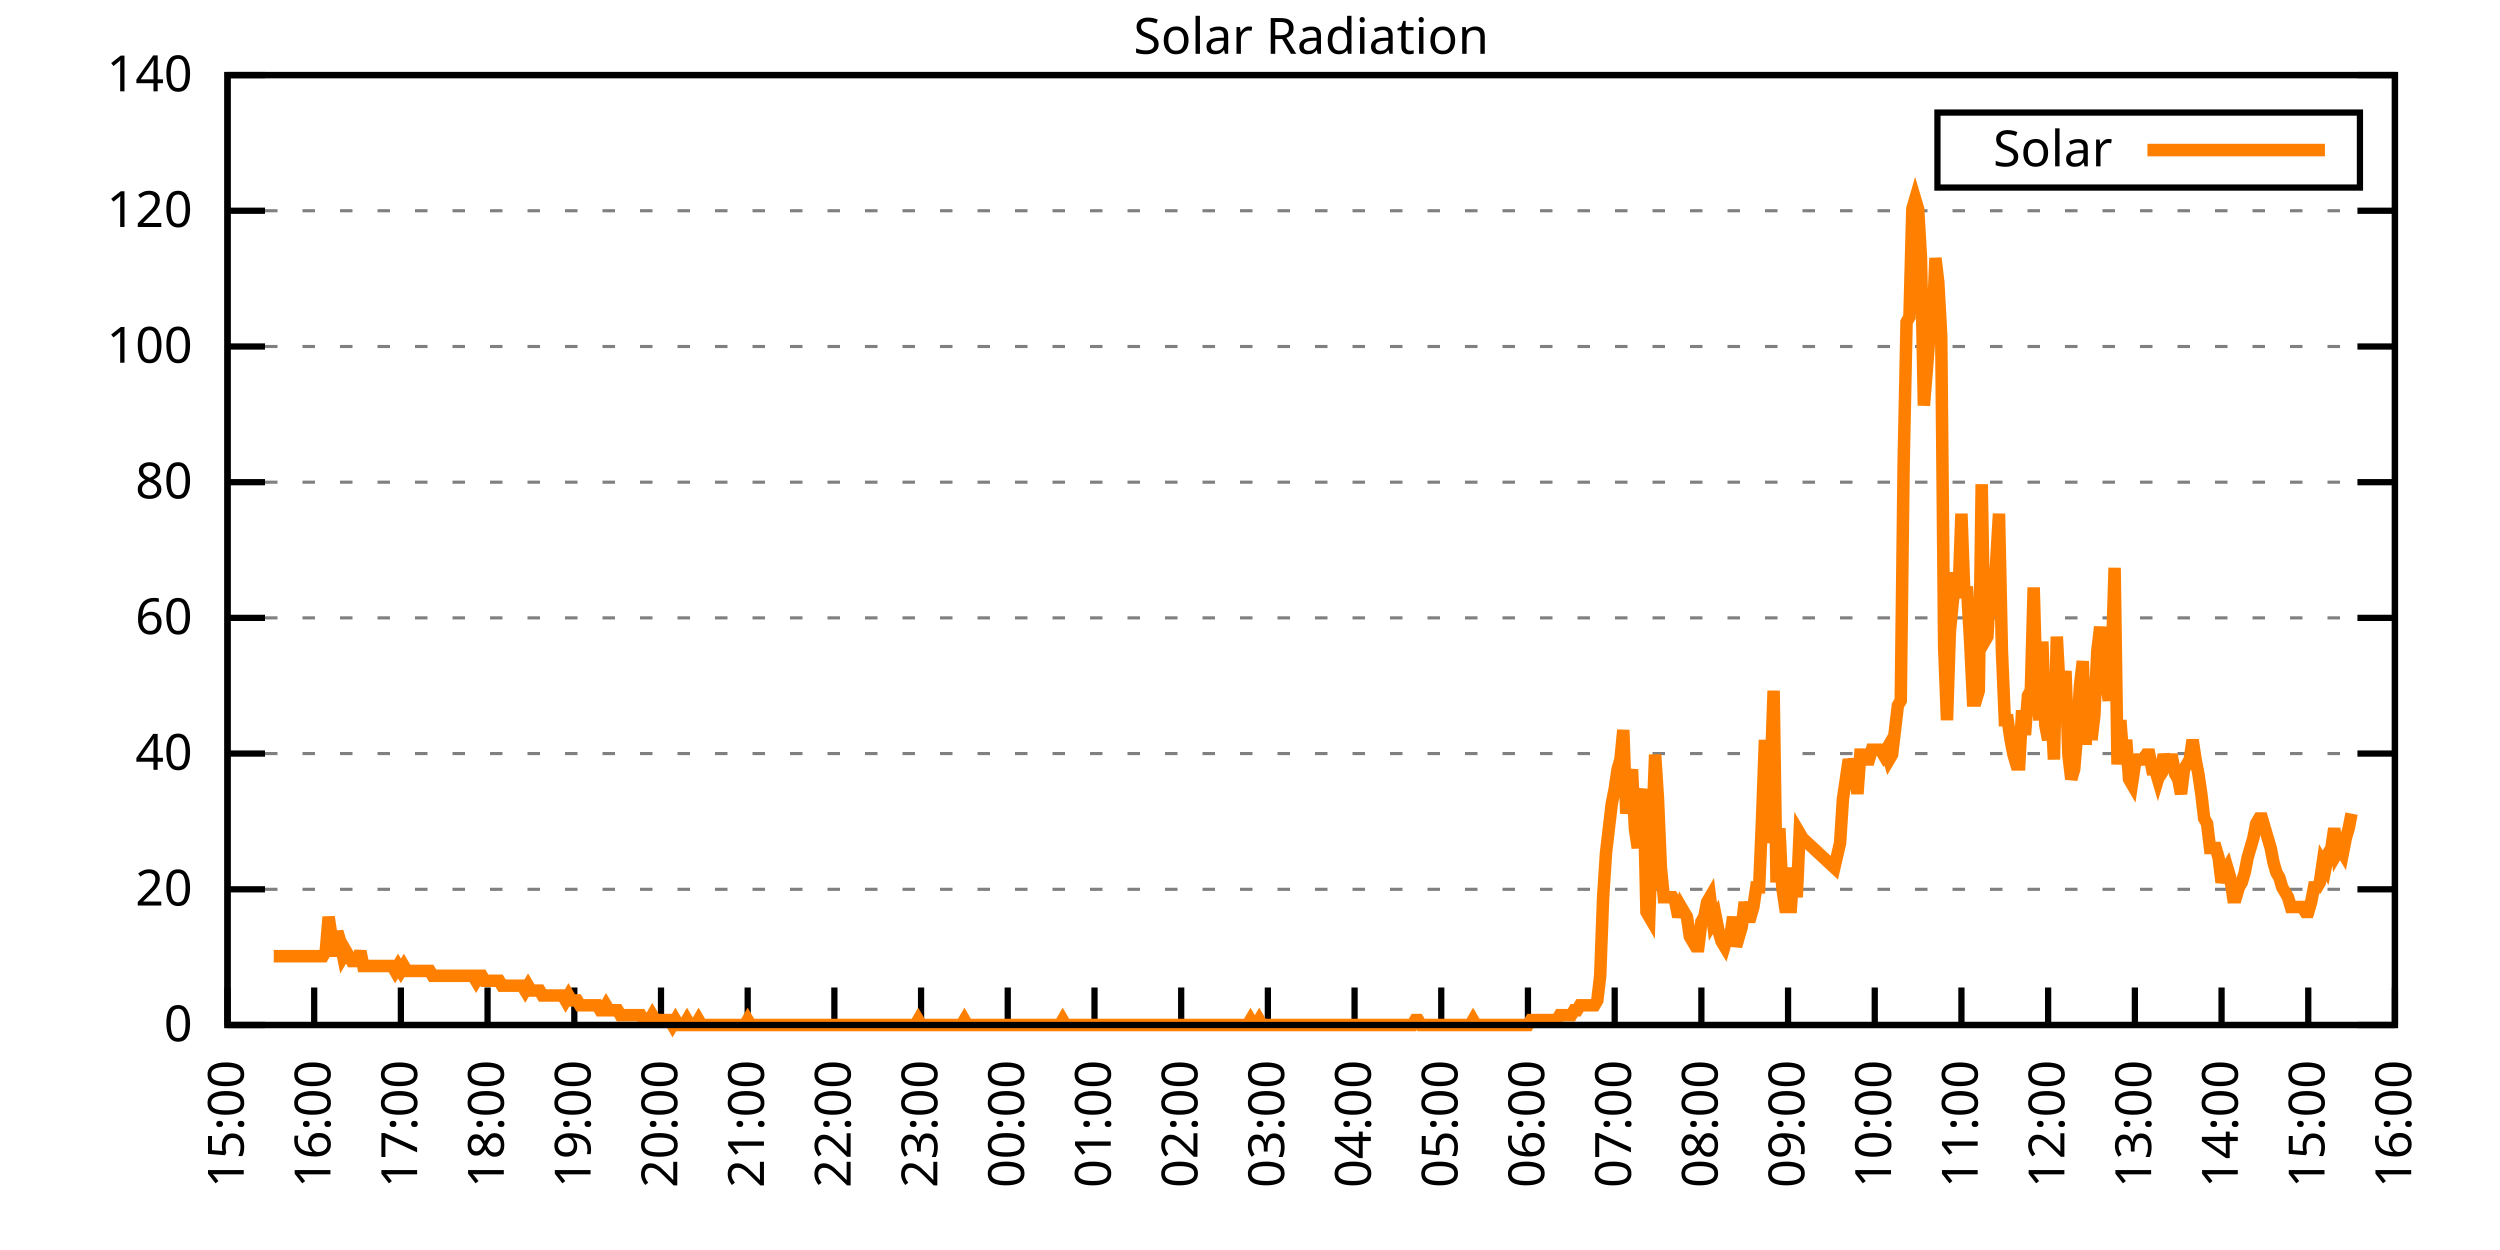
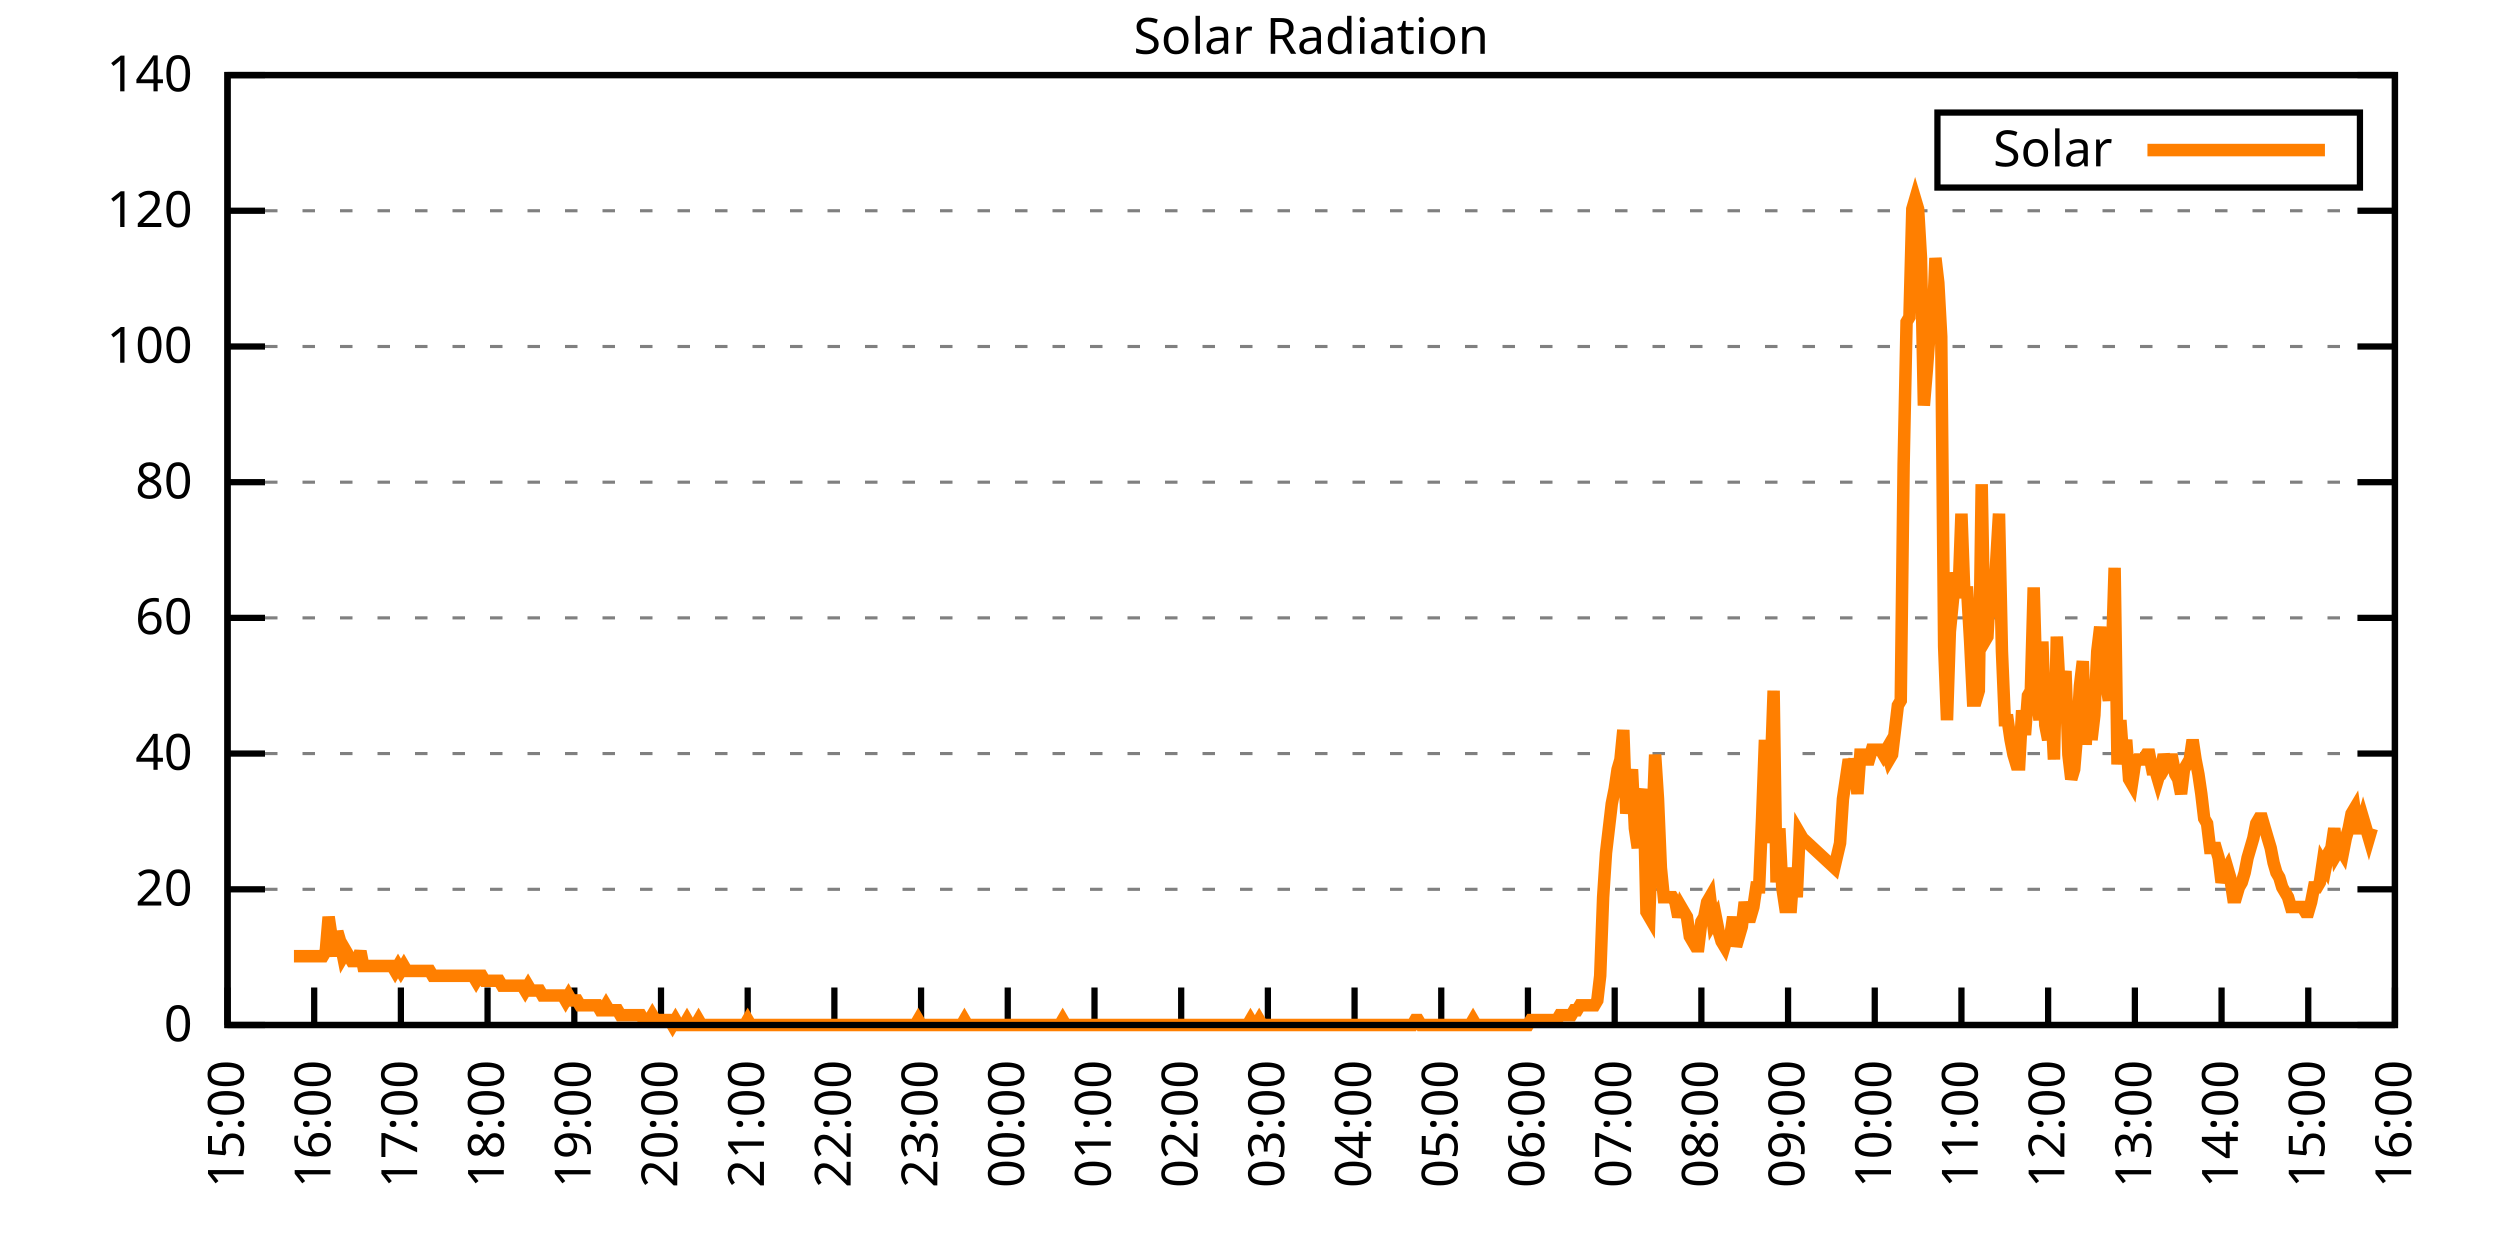
<svg xmlns="http://www.w3.org/2000/svg" xmlns:xlink="http://www.w3.org/1999/xlink" width="400" height="200" viewBox="0 0 400 200">
  <g id="gnuplot_canvas">
    <rect x="0" y="0" width="400" height="200" fill="none" />
    <defs>
      <circle id="gpDot" r="0.5" stroke-width="0.5" stroke="currentColor" />
      <path id="gpPt0" stroke-width="0.333" stroke="currentColor" d="M-1,0 h2 M0,-1 v2" />
      <path id="gpPt1" stroke-width="0.333" stroke="currentColor" d="M-1,-1 L1,1 M1,-1 L-1,1" />
      <path id="gpPt2" stroke-width="0.333" stroke="currentColor" d="M-1,0 L1,0 M0,-1 L0,1 M-1,-1 L1,1 M-1,1 L1,-1" />
      <rect id="gpPt3" stroke-width="0.333" stroke="currentColor" x="-1" y="-1" width="2" height="2" />
      <rect id="gpPt4" stroke-width="0.333" stroke="currentColor" fill="currentColor" x="-1" y="-1" width="2" height="2" />
      <circle id="gpPt5" stroke-width="0.333" stroke="currentColor" cx="0" cy="0" r="1" />
      <use xlink:href="#gpPt5" id="gpPt6" fill="currentColor" stroke="none" />
      <path id="gpPt7" stroke-width="0.333" stroke="currentColor" d="M0,-1.33 L-1.33,0.67 L1.33,0.67 z" />
      <use xlink:href="#gpPt7" id="gpPt8" fill="currentColor" stroke="none" />
      <use xlink:href="#gpPt7" id="gpPt9" stroke="currentColor" transform="rotate(180)" />
      <use xlink:href="#gpPt9" id="gpPt10" fill="currentColor" stroke="none" />
      <use xlink:href="#gpPt3" id="gpPt11" stroke="currentColor" transform="rotate(45)" />
      <use xlink:href="#gpPt11" id="gpPt12" fill="currentColor" stroke="none" />
      <path id="gpPt13" stroke-width="0.333" stroke="currentColor" d="M0,1.330 L1.265,0.411 L0.782,-1.067 L-0.782,-1.076 L-1.265,0.411 z" />
      <use xlink:href="#gpPt13" id="gpPt14" fill="currentColor" stroke="none" />
      <filter id="textbox" filterUnits="objectBoundingBox" x="0" y="0" height="1" width="1">
        <feFlood flood-color="white" flood-opacity="1" result="bgnd" />
        <feComposite in="SourceGraphic" in2="bgnd" operator="atop" />
      </filter>
      <filter id="greybox" filterUnits="objectBoundingBox" x="0" y="0" height="1" width="1">
        <feFlood flood-color="lightgrey" flood-opacity="1" result="grey" />
        <feComposite in="SourceGraphic" in2="grey" operator="atop" />
      </filter>
    </defs>
    <g fill="none" color="white" stroke="currentColor" stroke-width="1.00" stroke-linecap="butt" stroke-linejoin="miter">
</g>
    <g fill="none" color="black" stroke="currentColor" stroke-width="1.00" stroke-linecap="butt" stroke-linejoin="miter">
      <g stroke="none" shape-rendering="crispEdges">
        <polygon fill="rgb(255, 255, 255)" points="36.40,164.00 383.18,164.00 383.18,12.02 36.40,12.02 " />
      </g>
    </g>
    <g fill="none" color="black" stroke="currentColor" stroke-width="1.00" stroke-linecap="butt" stroke-linejoin="miter">
</g>
    <g fill="none" color="black" stroke="black" stroke-width="0.50" stroke-linecap="butt" stroke-linejoin="miter">
</g>
    <g fill="none" color="gray" stroke="currentColor" stroke-width="0.50" stroke-linecap="butt" stroke-linejoin="miter">
      <path stroke="gray" stroke-dasharray="2,4" class="gridline" d="M36.40,164.00 L383.19,164.00  " />
    </g>
    <g fill="none" color="gray" stroke="gray" stroke-width="1.00" stroke-linecap="butt" stroke-linejoin="miter">
</g>
    <g fill="none" color="black" stroke="currentColor" stroke-width="1.00" stroke-linecap="butt" stroke-linejoin="miter">
      <path stroke="black" d="M36.40,164.00 L42.40,164.00 M383.19,164.00 L377.19,164.00  " />
      <g transform="translate(30.80,166.60)" stroke="none" fill="black" font-family="Sans" font-size="8.00" text-anchor="end">
        <text>
          <tspan font-family="Sans"> 0</tspan>
        </text>
      </g>
    </g>
    <g fill="none" color="black" stroke="currentColor" stroke-width="1.00" stroke-linecap="butt" stroke-linejoin="miter">
</g>
    <g fill="none" color="black" stroke="black" stroke-width="0.50" stroke-linecap="butt" stroke-linejoin="miter">
</g>
    <g fill="none" color="gray" stroke="currentColor" stroke-width="0.50" stroke-linecap="butt" stroke-linejoin="miter">
      <path stroke="gray" stroke-dasharray="2,4" class="gridline" d="M36.40,142.29 L383.19,142.29  " />
    </g>
    <g fill="none" color="gray" stroke="gray" stroke-width="1.00" stroke-linecap="butt" stroke-linejoin="miter">
</g>
    <g fill="none" color="black" stroke="currentColor" stroke-width="1.00" stroke-linecap="butt" stroke-linejoin="miter">
      <path stroke="black" d="M36.40,142.29 L42.40,142.29 M383.19,142.29 L377.19,142.29  " />
      <g transform="translate(30.80,144.89)" stroke="none" fill="black" font-family="Sans" font-size="8.00" text-anchor="end">
        <text>
          <tspan font-family="Sans"> 20</tspan>
        </text>
      </g>
    </g>
    <g fill="none" color="black" stroke="currentColor" stroke-width="1.00" stroke-linecap="butt" stroke-linejoin="miter">
</g>
    <g fill="none" color="black" stroke="black" stroke-width="0.50" stroke-linecap="butt" stroke-linejoin="miter">
</g>
    <g fill="none" color="gray" stroke="currentColor" stroke-width="0.50" stroke-linecap="butt" stroke-linejoin="miter">
      <path stroke="gray" stroke-dasharray="2,4" class="gridline" d="M36.40,120.57 L383.19,120.57  " />
    </g>
    <g fill="none" color="gray" stroke="gray" stroke-width="1.00" stroke-linecap="butt" stroke-linejoin="miter">
</g>
    <g fill="none" color="black" stroke="currentColor" stroke-width="1.00" stroke-linecap="butt" stroke-linejoin="miter">
      <path stroke="black" d="M36.40,120.57 L42.40,120.57 M383.19,120.57 L377.19,120.57  " />
      <g transform="translate(30.80,123.17)" stroke="none" fill="black" font-family="Sans" font-size="8.00" text-anchor="end">
        <text>
          <tspan font-family="Sans"> 40</tspan>
        </text>
      </g>
    </g>
    <g fill="none" color="black" stroke="currentColor" stroke-width="1.00" stroke-linecap="butt" stroke-linejoin="miter">
</g>
    <g fill="none" color="black" stroke="black" stroke-width="0.50" stroke-linecap="butt" stroke-linejoin="miter">
</g>
    <g fill="none" color="gray" stroke="currentColor" stroke-width="0.50" stroke-linecap="butt" stroke-linejoin="miter">
      <path stroke="gray" stroke-dasharray="2,4" class="gridline" d="M36.40,98.86 L383.19,98.86  " />
    </g>
    <g fill="none" color="gray" stroke="gray" stroke-width="1.00" stroke-linecap="butt" stroke-linejoin="miter">
</g>
    <g fill="none" color="black" stroke="currentColor" stroke-width="1.00" stroke-linecap="butt" stroke-linejoin="miter">
      <path stroke="black" d="M36.40,98.86 L42.40,98.86 M383.19,98.86 L377.19,98.86  " />
      <g transform="translate(30.80,101.46)" stroke="none" fill="black" font-family="Sans" font-size="8.00" text-anchor="end">
        <text>
          <tspan font-family="Sans"> 60</tspan>
        </text>
      </g>
    </g>
    <g fill="none" color="black" stroke="currentColor" stroke-width="1.00" stroke-linecap="butt" stroke-linejoin="miter">
</g>
    <g fill="none" color="black" stroke="black" stroke-width="0.50" stroke-linecap="butt" stroke-linejoin="miter">
</g>
    <g fill="none" color="gray" stroke="currentColor" stroke-width="0.50" stroke-linecap="butt" stroke-linejoin="miter">
      <path stroke="gray" stroke-dasharray="2,4" class="gridline" d="M36.40,77.15 L383.19,77.15  " />
    </g>
    <g fill="none" color="gray" stroke="gray" stroke-width="1.00" stroke-linecap="butt" stroke-linejoin="miter">
</g>
    <g fill="none" color="black" stroke="currentColor" stroke-width="1.00" stroke-linecap="butt" stroke-linejoin="miter">
      <path stroke="black" d="M36.40,77.15 L42.40,77.15 M383.19,77.15 L377.19,77.15  " />
      <g transform="translate(30.80,79.75)" stroke="none" fill="black" font-family="Sans" font-size="8.00" text-anchor="end">
        <text>
          <tspan font-family="Sans"> 80</tspan>
        </text>
      </g>
    </g>
    <g fill="none" color="black" stroke="currentColor" stroke-width="1.00" stroke-linecap="butt" stroke-linejoin="miter">
</g>
    <g fill="none" color="black" stroke="black" stroke-width="0.50" stroke-linecap="butt" stroke-linejoin="miter">
</g>
    <g fill="none" color="gray" stroke="currentColor" stroke-width="0.50" stroke-linecap="butt" stroke-linejoin="miter">
      <path stroke="gray" stroke-dasharray="2,4" class="gridline" d="M36.40,55.44 L383.19,55.44  " />
    </g>
    <g fill="none" color="gray" stroke="gray" stroke-width="1.00" stroke-linecap="butt" stroke-linejoin="miter">
</g>
    <g fill="none" color="black" stroke="currentColor" stroke-width="1.00" stroke-linecap="butt" stroke-linejoin="miter">
      <path stroke="black" d="M36.40,55.44 L42.40,55.44 M383.19,55.44 L377.19,55.44  " />
      <g transform="translate(30.80,58.04)" stroke="none" fill="black" font-family="Sans" font-size="8.00" text-anchor="end">
        <text>
          <tspan font-family="Sans"> 100</tspan>
        </text>
      </g>
    </g>
    <g fill="none" color="black" stroke="currentColor" stroke-width="1.00" stroke-linecap="butt" stroke-linejoin="miter">
</g>
    <g fill="none" color="black" stroke="black" stroke-width="0.50" stroke-linecap="butt" stroke-linejoin="miter">
</g>
    <g fill="none" color="gray" stroke="currentColor" stroke-width="0.50" stroke-linecap="butt" stroke-linejoin="miter">
      <path stroke="gray" stroke-dasharray="2,4" class="gridline" d="M36.40,33.72 L383.19,33.72  " />
    </g>
    <g fill="none" color="gray" stroke="gray" stroke-width="1.00" stroke-linecap="butt" stroke-linejoin="miter">
</g>
    <g fill="none" color="black" stroke="currentColor" stroke-width="1.00" stroke-linecap="butt" stroke-linejoin="miter">
      <path stroke="black" d="M36.40,33.72 L42.40,33.72 M383.19,33.72 L377.19,33.72  " />
      <g transform="translate(30.80,36.32)" stroke="none" fill="black" font-family="Sans" font-size="8.00" text-anchor="end">
        <text>
          <tspan font-family="Sans"> 120</tspan>
        </text>
      </g>
    </g>
    <g fill="none" color="black" stroke="currentColor" stroke-width="1.00" stroke-linecap="butt" stroke-linejoin="miter">
</g>
    <g fill="none" color="black" stroke="black" stroke-width="0.50" stroke-linecap="butt" stroke-linejoin="miter">
</g>
    <g fill="none" color="gray" stroke="currentColor" stroke-width="0.50" stroke-linecap="butt" stroke-linejoin="miter">
      <path stroke="gray" stroke-dasharray="2,4" class="gridline" d="M36.40,12.01 L383.19,12.01  " />
    </g>
    <g fill="none" color="gray" stroke="gray" stroke-width="1.00" stroke-linecap="butt" stroke-linejoin="miter">
</g>
    <g fill="none" color="black" stroke="currentColor" stroke-width="1.00" stroke-linecap="butt" stroke-linejoin="miter">
      <path stroke="black" d="M36.40,12.01 L42.40,12.01 M383.19,12.01 L377.19,12.01  " />
      <g transform="translate(30.80,14.61)" stroke="none" fill="black" font-family="Sans" font-size="8.00" text-anchor="end">
        <text>
          <tspan font-family="Sans"> 140</tspan>
        </text>
      </g>
    </g>
    <g fill="none" color="black" stroke="currentColor" stroke-width="1.00" stroke-linecap="butt" stroke-linejoin="miter">
      <path stroke="black" d="M36.40,164.00 L36.40,158.00  " />
      <g transform="translate(39.00,169.60) rotate(270.00)" stroke="none" fill="black" font-family="Sans" font-size="8.00" text-anchor="end">
        <text>
          <tspan font-family="Sans">15:00</tspan>
        </text>
      </g>
    </g>
    <g fill="none" color="black" stroke="currentColor" stroke-width="1.00" stroke-linecap="butt" stroke-linejoin="miter">
      <path stroke="black" d="M50.27,164.00 L50.27,158.00  " />
      <g transform="translate(52.87,169.60) rotate(270.00)" stroke="none" fill="black" font-family="Sans" font-size="8.00" text-anchor="end">
        <text>
          <tspan font-family="Sans">16:00</tspan>
        </text>
      </g>
    </g>
    <g fill="none" color="black" stroke="currentColor" stroke-width="1.00" stroke-linecap="butt" stroke-linejoin="miter">
      <path stroke="black" d="M64.14,164.00 L64.14,158.00  " />
      <g transform="translate(66.74,169.60) rotate(270.00)" stroke="none" fill="black" font-family="Sans" font-size="8.00" text-anchor="end">
        <text>
          <tspan font-family="Sans">17:00</tspan>
        </text>
      </g>
    </g>
    <g fill="none" color="black" stroke="currentColor" stroke-width="1.00" stroke-linecap="butt" stroke-linejoin="miter">
      <path stroke="black" d="M78.01,164.00 L78.01,158.00  " />
      <g transform="translate(80.61,169.60) rotate(270.00)" stroke="none" fill="black" font-family="Sans" font-size="8.00" text-anchor="end">
        <text>
          <tspan font-family="Sans">18:00</tspan>
        </text>
      </g>
    </g>
    <g fill="none" color="black" stroke="currentColor" stroke-width="1.00" stroke-linecap="butt" stroke-linejoin="miter">
      <path stroke="black" d="M91.89,164.00 L91.89,158.00  " />
      <g transform="translate(94.49,169.60) rotate(270.00)" stroke="none" fill="black" font-family="Sans" font-size="8.00" text-anchor="end">
        <text>
          <tspan font-family="Sans">19:00</tspan>
        </text>
      </g>
    </g>
    <g fill="none" color="black" stroke="currentColor" stroke-width="1.00" stroke-linecap="butt" stroke-linejoin="miter">
      <path stroke="black" d="M105.76,164.00 L105.76,158.00  " />
      <g transform="translate(108.36,169.60) rotate(270.00)" stroke="none" fill="black" font-family="Sans" font-size="8.00" text-anchor="end">
        <text>
          <tspan font-family="Sans">20:00</tspan>
        </text>
      </g>
    </g>
    <g fill="none" color="black" stroke="currentColor" stroke-width="1.00" stroke-linecap="butt" stroke-linejoin="miter">
      <path stroke="black" d="M119.63,164.00 L119.63,158.00  " />
      <g transform="translate(122.23,169.60) rotate(270.00)" stroke="none" fill="black" font-family="Sans" font-size="8.00" text-anchor="end">
        <text>
          <tspan font-family="Sans">21:00</tspan>
        </text>
      </g>
    </g>
    <g fill="none" color="black" stroke="currentColor" stroke-width="1.00" stroke-linecap="butt" stroke-linejoin="miter">
      <path stroke="black" d="M133.50,164.00 L133.50,158.00  " />
      <g transform="translate(136.10,169.60) rotate(270.00)" stroke="none" fill="black" font-family="Sans" font-size="8.00" text-anchor="end">
        <text>
          <tspan font-family="Sans">22:00</tspan>
        </text>
      </g>
    </g>
    <g fill="none" color="black" stroke="currentColor" stroke-width="1.00" stroke-linecap="butt" stroke-linejoin="miter">
      <path stroke="black" d="M147.37,164.00 L147.37,158.00  " />
      <g transform="translate(149.97,169.60) rotate(270.00)" stroke="none" fill="black" font-family="Sans" font-size="8.00" text-anchor="end">
        <text>
          <tspan font-family="Sans">23:00</tspan>
        </text>
      </g>
    </g>
    <g fill="none" color="black" stroke="currentColor" stroke-width="1.00" stroke-linecap="butt" stroke-linejoin="miter">
      <path stroke="black" d="M161.24,164.00 L161.24,158.00  " />
      <g transform="translate(163.84,169.60) rotate(270.00)" stroke="none" fill="black" font-family="Sans" font-size="8.00" text-anchor="end">
        <text>
          <tspan font-family="Sans">00:00</tspan>
        </text>
      </g>
    </g>
    <g fill="none" color="black" stroke="currentColor" stroke-width="1.00" stroke-linecap="butt" stroke-linejoin="miter">
      <path stroke="black" d="M175.12,164.00 L175.12,158.00  " />
      <g transform="translate(177.72,169.60) rotate(270.00)" stroke="none" fill="black" font-family="Sans" font-size="8.00" text-anchor="end">
        <text>
          <tspan font-family="Sans">01:00</tspan>
        </text>
      </g>
    </g>
    <g fill="none" color="black" stroke="currentColor" stroke-width="1.00" stroke-linecap="butt" stroke-linejoin="miter">
      <path stroke="black" d="M188.99,164.00 L188.99,158.00  " />
      <g transform="translate(191.59,169.60) rotate(270.00)" stroke="none" fill="black" font-family="Sans" font-size="8.00" text-anchor="end">
        <text>
          <tspan font-family="Sans">02:00</tspan>
        </text>
      </g>
    </g>
    <g fill="none" color="black" stroke="currentColor" stroke-width="1.00" stroke-linecap="butt" stroke-linejoin="miter">
      <path stroke="black" d="M202.86,164.00 L202.86,158.00  " />
      <g transform="translate(205.46,169.60) rotate(270.00)" stroke="none" fill="black" font-family="Sans" font-size="8.00" text-anchor="end">
        <text>
          <tspan font-family="Sans">03:00</tspan>
        </text>
      </g>
    </g>
    <g fill="none" color="black" stroke="currentColor" stroke-width="1.00" stroke-linecap="butt" stroke-linejoin="miter">
      <path stroke="black" d="M216.73,164.00 L216.73,158.00  " />
      <g transform="translate(219.33,169.60) rotate(270.00)" stroke="none" fill="black" font-family="Sans" font-size="8.00" text-anchor="end">
        <text>
          <tspan font-family="Sans">04:00</tspan>
        </text>
      </g>
    </g>
    <g fill="none" color="black" stroke="currentColor" stroke-width="1.00" stroke-linecap="butt" stroke-linejoin="miter">
      <path stroke="black" d="M230.60,164.00 L230.60,158.00  " />
      <g transform="translate(233.20,169.60) rotate(270.00)" stroke="none" fill="black" font-family="Sans" font-size="8.00" text-anchor="end">
        <text>
          <tspan font-family="Sans">05:00</tspan>
        </text>
      </g>
    </g>
    <g fill="none" color="black" stroke="currentColor" stroke-width="1.00" stroke-linecap="butt" stroke-linejoin="miter">
      <path stroke="black" d="M244.47,164.00 L244.47,158.00  " />
      <g transform="translate(247.07,169.60) rotate(270.00)" stroke="none" fill="black" font-family="Sans" font-size="8.00" text-anchor="end">
        <text>
          <tspan font-family="Sans">06:00</tspan>
        </text>
      </g>
    </g>
    <g fill="none" color="black" stroke="currentColor" stroke-width="1.00" stroke-linecap="butt" stroke-linejoin="miter">
      <path stroke="black" d="M258.35,164.00 L258.35,158.00  " />
      <g transform="translate(260.95,169.60) rotate(270.00)" stroke="none" fill="black" font-family="Sans" font-size="8.00" text-anchor="end">
        <text>
          <tspan font-family="Sans">07:00</tspan>
        </text>
      </g>
    </g>
    <g fill="none" color="black" stroke="currentColor" stroke-width="1.00" stroke-linecap="butt" stroke-linejoin="miter">
      <path stroke="black" d="M272.22,164.00 L272.22,158.00  " />
      <g transform="translate(274.82,169.60) rotate(270.00)" stroke="none" fill="black" font-family="Sans" font-size="8.00" text-anchor="end">
        <text>
          <tspan font-family="Sans">08:00</tspan>
        </text>
      </g>
    </g>
    <g fill="none" color="black" stroke="currentColor" stroke-width="1.00" stroke-linecap="butt" stroke-linejoin="miter">
      <path stroke="black" d="M286.09,164.00 L286.09,158.00  " />
      <g transform="translate(288.69,169.60) rotate(270.00)" stroke="none" fill="black" font-family="Sans" font-size="8.00" text-anchor="end">
        <text>
          <tspan font-family="Sans">09:00</tspan>
        </text>
      </g>
    </g>
    <g fill="none" color="black" stroke="currentColor" stroke-width="1.00" stroke-linecap="butt" stroke-linejoin="miter">
      <path stroke="black" d="M299.96,164.00 L299.96,158.00  " />
      <g transform="translate(302.56,169.60) rotate(270.00)" stroke="none" fill="black" font-family="Sans" font-size="8.00" text-anchor="end">
        <text>
          <tspan font-family="Sans">10:00</tspan>
        </text>
      </g>
    </g>
    <g fill="none" color="black" stroke="currentColor" stroke-width="1.00" stroke-linecap="butt" stroke-linejoin="miter">
      <path stroke="black" d="M313.83,164.00 L313.83,158.00  " />
      <g transform="translate(316.43,169.60) rotate(270.00)" stroke="none" fill="black" font-family="Sans" font-size="8.00" text-anchor="end">
        <text>
          <tspan font-family="Sans">11:00</tspan>
        </text>
      </g>
    </g>
    <g fill="none" color="black" stroke="currentColor" stroke-width="1.00" stroke-linecap="butt" stroke-linejoin="miter">
      <path stroke="black" d="M327.70,164.00 L327.70,158.00  " />
      <g transform="translate(330.30,169.60) rotate(270.00)" stroke="none" fill="black" font-family="Sans" font-size="8.00" text-anchor="end">
        <text>
          <tspan font-family="Sans">12:00</tspan>
        </text>
      </g>
    </g>
    <g fill="none" color="black" stroke="currentColor" stroke-width="1.00" stroke-linecap="butt" stroke-linejoin="miter">
      <path stroke="black" d="M341.58,164.00 L341.58,158.00  " />
      <g transform="translate(344.18,169.60) rotate(270.00)" stroke="none" fill="black" font-family="Sans" font-size="8.00" text-anchor="end">
        <text>
          <tspan font-family="Sans">13:00</tspan>
        </text>
      </g>
    </g>
    <g fill="none" color="black" stroke="currentColor" stroke-width="1.00" stroke-linecap="butt" stroke-linejoin="miter">
      <path stroke="black" d="M355.45,164.00 L355.45,158.00  " />
      <g transform="translate(358.05,169.60) rotate(270.00)" stroke="none" fill="black" font-family="Sans" font-size="8.00" text-anchor="end">
        <text>
          <tspan font-family="Sans">14:00</tspan>
        </text>
      </g>
    </g>
    <g fill="none" color="black" stroke="currentColor" stroke-width="1.00" stroke-linecap="butt" stroke-linejoin="miter">
      <path stroke="black" d="M369.32,164.00 L369.32,158.00  " />
      <g transform="translate(371.92,169.60) rotate(270.00)" stroke="none" fill="black" font-family="Sans" font-size="8.00" text-anchor="end">
        <text>
          <tspan font-family="Sans">15:00</tspan>
        </text>
      </g>
    </g>
    <g fill="none" color="black" stroke="currentColor" stroke-width="1.00" stroke-linecap="butt" stroke-linejoin="miter">
      <path stroke="black" d="M383.19,164.00 L383.19,158.00  " />
      <g transform="translate(385.79,169.60) rotate(270.00)" stroke="none" fill="black" font-family="Sans" font-size="8.00" text-anchor="end">
        <text>
          <tspan font-family="Sans">16:00</tspan>
        </text>
      </g>
    </g>
    <g fill="none" color="black" stroke="currentColor" stroke-width="1.00" stroke-linecap="butt" stroke-linejoin="miter">
</g>
    <g fill="none" color="black" stroke="currentColor" stroke-width="1.00" stroke-linecap="butt" stroke-linejoin="miter">
      <path stroke="black" d="M36.40,12.01 L36.40,164.00 L383.19,164.00 L383.19,12.01 L36.40,12.01 Z  " />
    </g>
    <g fill="none" color="black" stroke="currentColor" stroke-width="1.00" stroke-linecap="butt" stroke-linejoin="miter">
</g>
    <g fill="none" color="black" stroke="currentColor" stroke-width="1.00" stroke-linecap="butt" stroke-linejoin="miter">
      <path stroke="black" d="M309.99,30.01 L309.99,18.01 L377.59,18.01 L377.59,30.01 L309.99,30.01 Z  " />
    </g>
    <g id="Solar_Radiation_plot_1">
      <g fill="none" color="white" stroke="black" stroke-width="2.00" stroke-linecap="butt" stroke-linejoin="miter">
</g>
      <g fill="none" color="black" stroke="currentColor" stroke-width="2.00" stroke-linecap="butt" stroke-linejoin="miter">
        <g transform="translate(337.99,26.61)" stroke="none" fill="black" font-family="Sans" font-size="8.00" text-anchor="end">
          <text>
            <tspan font-family="Sans">Solar</tspan>
          </text>
        </g>
      </g>
      <g fill="none" color="black" stroke="currentColor" stroke-width="2.00" stroke-linecap="butt" stroke-linejoin="miter">
-         <path stroke="rgb(255, 127,   0)" d="M343.59,24.01 L371.99,24.01 M43.80,152.99 L44.26,152.99 L44.72,152.99 L45.19,152.99 L45.65,152.99 L46.11,152.99   L46.57,152.99 L47.03,152.99 L47.50,152.99 L47.96,152.99 L48.42,152.99 L48.88,152.99 L49.35,152.99 L49.81,152.99   L50.27,152.99 L50.73,152.99 L51.20,152.99 L51.66,152.99 L52.12,152.20 L52.58,146.70 L53.05,149.84 L53.51,152.99   L53.97,149.05 L54.43,150.63 L54.90,152.99 L55.36,152.20 L55.82,152.99 L56.28,153.77 L56.75,153.77 L57.21,153.77   L57.67,152.20 L58.13,154.56 L58.59,154.56 L59.06,154.56 L59.52,154.56 L59.98,154.56 L60.44,154.56 L60.91,154.56   L61.37,154.56 L61.83,154.56 L62.29,154.56 L62.76,154.56 L63.22,155.35 L63.68,154.56 L64.14,155.35 L64.61,154.56   L65.07,155.35 L65.53,155.35 L65.99,155.35 L66.46,155.35 L66.92,155.35 L67.38,155.35 L67.84,155.35 L68.30,155.35   L68.77,155.35 L69.23,156.13 L69.69,156.13 L70.15,156.13 L70.62,156.13 L71.08,156.13 L71.54,156.13 L72.00,156.13   L72.47,156.13 L72.93,156.13 L73.39,156.13 L73.85,156.13 L74.32,156.13 L74.78,156.13 L75.24,156.13 L75.70,156.13   L76.17,156.92 L76.63,156.13 L77.09,156.13 L77.55,156.92 L78.01,156.92 L78.48,156.92 L78.94,156.92 L79.40,156.92   L79.86,156.92 L80.33,157.71 L80.79,157.71 L81.25,157.71 L81.71,157.71 L82.18,157.71 L82.64,157.71 L83.10,157.71   L83.56,157.71 L84.03,158.49 L84.49,157.71 L84.95,158.49 L85.41,158.49 L85.88,158.49 L86.34,158.49 L86.80,159.28   L87.26,159.28 L87.72,159.28 L88.19,159.28 L88.65,159.28 L89.11,159.28 L89.57,159.28 L90.04,159.28 L90.50,160.07   L90.96,159.28 L91.42,160.07 L91.89,160.07 L92.35,160.07 L92.81,160.85 L93.27,160.85 L93.74,160.85 L94.20,160.85   L94.66,160.85 L95.12,160.85 L95.59,160.85 L96.05,161.64 L96.51,161.64 L96.97,160.85 L97.44,161.64 L97.90,161.64   L98.36,161.64 L98.82,161.64 L99.28,162.43 L99.75,162.43 L100.21,162.43 L100.67,162.43 L101.13,162.43 L101.60,162.43   L102.06,162.43 L102.52,162.43 L102.98,163.21 L103.91,163.21 L104.37,162.43 L104.83,163.21 L105.30,163.21 L105.76,163.21   L106.22,163.21 L106.68,163.21 L107.15,163.21 L107.61,164.00 L108.07,163.21 L108.53,164.00 L108.99,164.00 L109.46,164.00   L109.92,163.21 L110.38,164.00 L110.84,164.00 L111.31,164.00 L111.77,163.21 L112.23,164.00 L112.69,164.00 L113.16,164.00   L113.62,164.00 L114.08,164.00 L114.54,164.00 L115.01,164.00 L115.47,164.00 L115.93,164.00 L116.39,164.00 L116.86,164.00   L117.32,164.00 L117.78,164.00 L118.24,164.00 L118.70,164.00 L119.17,164.00 L119.63,163.21 L120.09,164.00 L120.55,164.00   L121.02,164.00 L121.48,164.00 L121.94,164.00 L122.40,164.00 L122.87,164.00 L123.33,164.00 L123.79,164.00 L124.25,164.00   L124.72,164.00 L125.18,164.00 L125.64,164.00 L126.10,164.00 L126.57,164.00 L127.03,164.00 L127.49,164.00 L127.95,164.00   L128.41,164.00 L128.88,164.00 L129.34,164.00 L129.80,164.00 L130.26,164.00 L130.73,164.00 L131.19,164.00 L131.65,164.00   L132.11,164.00 L132.58,164.00 L133.04,164.00 L133.50,164.00 L133.96,164.00 L134.43,164.00 L134.89,164.00 L135.35,164.00   L135.81,164.00 L136.28,164.00 L136.74,164.00 L137.20,164.00 L137.66,164.00 L138.13,164.00 L138.59,164.00 L139.05,164.00   L139.51,164.00 L139.97,164.00 L140.44,164.00 L140.90,164.00 L141.36,164.00 L141.82,164.00 L142.29,164.00 L142.75,164.00   L143.21,164.00 L143.67,164.00 L144.14,164.00 L144.60,164.00 L145.06,164.00 L145.52,164.00 L145.99,164.00 L146.45,164.00   L146.91,163.21 L147.37,164.00 L147.84,164.00 L148.30,164.00 L148.76,164.00 L149.22,164.00 L149.68,164.00 L150.15,164.00   L150.61,164.00 L151.07,164.00 L151.53,164.00 L152.00,164.00 L152.46,164.00 L152.92,164.00 L153.38,164.00 L153.85,164.00   L154.31,163.21 L154.77,164.00 L155.23,164.00 L155.70,164.00 L156.16,164.00 L156.62,164.00 L157.08,164.00 L157.55,164.00   L158.01,164.00 L158.47,164.00 L158.93,164.00 L159.39,164.00 L159.86,164.00 L160.32,164.00 L160.78,164.00 L161.24,164.00   L161.71,164.00 L162.17,164.00 L162.63,164.00 L163.09,164.00 L163.56,164.00 L164.02,164.00 L164.48,164.00 L164.94,164.00   L165.41,164.00 L165.87,164.00 L166.33,164.00 L166.79,164.00 L167.26,164.00 L167.72,164.00 L168.18,164.00 L168.64,164.00   L169.10,164.00 L169.57,164.00 L170.03,163.21 L170.49,164.00 L170.95,164.00 L171.42,164.00 L171.88,164.00 L172.34,164.00   L172.80,164.00 L173.27,164.00 L173.73,164.00 L174.19,164.00 L174.65,164.00 L175.12,164.00 L175.58,164.00 L176.04,164.00   L176.50,164.00 L176.97,164.00 L177.43,164.00 L177.89,164.00 L178.35,164.00 L178.82,164.00 L179.28,164.00 L179.74,164.00   L180.20,164.00 L180.66,164.00 L181.13,164.00 L181.59,164.00 L182.05,164.00 L182.51,164.00 L182.98,164.00 L183.44,164.00   L183.90,164.00 L184.36,164.00 L184.83,164.00 L185.29,164.00 L185.75,164.00 L186.21,164.00 L186.68,164.00 L187.14,164.00   L187.60,164.00 L188.06,164.00 L188.53,164.00 L188.99,164.00 L189.45,164.00 L189.91,164.00 L190.37,164.00 L190.84,164.00   L191.30,164.00 L191.76,164.00 L192.22,164.00 L192.69,164.00 L193.15,164.00 L193.61,164.00 L194.07,164.00 L194.54,164.00   L195.00,164.00 L195.46,164.00 L195.92,164.00 L196.39,164.00 L196.85,164.00 L197.31,164.00 L197.77,164.00 L198.24,164.00   L198.70,164.00 L199.16,164.00 L199.62,164.00 L200.08,163.21 L200.55,164.00 L201.01,164.00 L201.47,163.21 L201.93,164.00   L202.40,164.00 L202.86,164.00 L203.32,164.00 L203.78,164.00 L204.25,164.00 L204.71,164.00 L205.17,164.00 L205.63,164.00   L206.10,164.00 L206.56,164.00 L207.02,164.00 L207.48,164.00 L207.95,164.00 L208.41,164.00 L208.87,164.00 L209.33,164.00   L209.80,164.00 L210.26,164.00 L210.72,164.00 L211.18,164.00 L211.64,164.00 L212.11,164.00 L212.57,164.00 L213.03,164.00   L213.49,164.00 L213.96,164.00 L214.42,164.00 L214.88,164.00 L215.34,164.00 L215.81,164.00 L216.27,164.00 L216.73,164.00   L217.19,164.00 L217.66,164.00 L218.12,164.00 L218.58,164.00 L219.04,164.00 L219.51,164.00 L219.97,164.00 L220.43,164.00   L220.89,164.00 L221.35,164.00 L221.82,164.00 L222.28,164.00 L222.74,164.00 L223.20,164.00 L223.67,164.00 L224.13,164.00   L224.59,164.00 L225.05,164.00 L225.52,164.00 L225.98,164.00 L226.44,163.21 L226.90,163.21 L227.37,164.00 L227.83,164.00   L228.29,164.00 L228.75,164.00 L229.22,164.00 L229.68,164.00 L230.14,164.00 L230.60,164.00 L231.06,164.00 L231.53,164.00   L231.99,164.00 L232.45,164.00 L232.91,164.00 L233.38,164.00 L233.84,164.00 L234.30,164.00 L234.76,164.00 L235.23,164.00   L235.69,163.21 L236.15,164.00 L236.61,164.00 L237.08,164.00 L237.54,164.00 L238.00,164.00 L238.46,164.00 L238.93,164.00   L239.39,164.00 L239.85,164.00 L240.31,164.00 L240.77,164.00 L241.24,164.00 L241.70,164.00 L242.16,164.00 L242.62,164.00   L243.09,164.00 L243.55,164.00 L244.01,164.00 L244.47,164.00 L244.94,163.21 L245.40,163.21 L245.86,163.21 L246.32,163.21   L246.79,163.21 L247.25,163.21 L247.71,163.21 L248.17,163.21 L248.64,163.21 L249.10,163.21 L249.56,162.43 L250.02,162.43   L250.49,162.43 L250.95,162.43 L251.41,162.43 L251.87,161.64 L252.33,161.64 L252.80,160.85 L253.26,160.85 L253.72,160.85   L254.18,160.85 L254.65,160.85 L255.11,160.85 L255.57,160.07 L256.03,156.13 L256.50,143.55 L256.96,136.47 L257.42,132.54   L257.88,128.60 L258.35,126.24 L258.81,123.10 L259.27,121.52 L259.73,116.80 L260.20,130.18 L260.66,126.24 L261.12,123.10   L261.58,132.54 L262.04,135.68 L262.51,128.60 L262.97,126.24 L263.43,145.91 L263.89,146.70 L264.36,132.54 L264.82,120.74   L265.28,127.82 L265.74,138.83 L266.21,143.55 L266.67,143.55 L267.13,143.55 L267.59,143.55 L268.06,144.34 L268.52,146.70   L268.98,145.12 L269.44,145.91 L269.91,146.70 L270.37,149.84 L270.83,150.63 L271.29,151.41 L271.75,151.41 L272.22,147.48   L272.68,146.70 L273.14,144.34 L273.60,143.55 L274.07,147.48 L274.53,146.70 L274.99,149.05 L275.45,150.63 L275.92,151.41   L276.38,149.84 L276.84,149.84 L277.30,146.70 L277.77,151.41 L278.23,149.84 L278.69,148.27 L279.15,144.34 L279.62,146.70   L280.08,146.70 L280.54,145.12 L281.00,141.98 L281.46,141.98 L281.93,130.96 L282.39,118.38 L282.85,134.90 L283.31,123.88   L283.78,110.51 L284.24,141.19 L284.70,132.54 L285.16,141.98 L285.63,145.12 L286.09,145.12 L286.55,145.12 L287.01,138.83   L287.48,143.55 L287.94,133.32 L288.40,134.11 L293.49,138.83 L294.41,134.90 L294.87,127.82 L295.34,124.67 L295.80,121.52   L296.26,123.10 L296.72,121.52 L297.19,127.03 L297.65,120.74 L298.11,120.74 L298.57,121.52 L299.04,121.52 L299.50,119.95   L299.96,119.95 L300.42,119.95 L300.89,119.95 L301.35,120.74 L301.81,119.95 L302.27,121.52 L302.73,120.74 L303.20,116.80   L303.66,112.87 L304.12,112.09 L304.58,74.33 L305.05,51.52 L305.51,50.73 L305.97,33.43 L306.43,31.85 L306.90,33.43   L307.36,41.29 L307.82,64.89 L308.28,59.38 L308.75,53.09 L309.21,52.30 L309.67,41.29 L310.13,45.23 L310.60,53.88   L311.06,103.43 L311.52,115.23 L311.98,101.07 L312.44,96.35 L312.91,91.63 L313.37,94.78 L313.83,82.19 L314.29,94.78   L314.76,94.78 L315.22,102.65 L315.68,112.09 L316.14,112.09 L316.61,110.51 L317.07,77.48 L317.53,102.65 L317.99,101.86   L318.46,93.21 L318.92,98.71 L319.38,90.06 L319.84,82.19 L320.31,104.22 L320.77,115.23 L321.23,115.23 L321.69,118.38   L322.15,120.74 L322.62,122.31 L323.08,122.31 L323.54,113.66 L324.00,117.59 L324.47,111.30 L324.93,110.51 L325.39,93.99   L325.85,110.51 L326.32,115.23 L326.78,102.65 L327.24,116.02 L327.70,118.38 L328.17,112.09 L328.63,121.52 L329.09,101.86   L329.55,110.51 L330.02,110.51 L330.48,107.37 L330.94,120.74 L331.40,124.67 L331.87,123.10 L332.33,117.59 L332.79,109.73   L333.25,105.79 L333.71,119.16 L334.18,110.51 L334.64,118.38 L335.10,114.44 L335.56,104.22 L336.03,100.29 L336.49,108.15   L336.95,108.94 L337.41,112.09 L337.88,105.79 L338.34,90.85 L338.80,122.31 L339.26,115.23 L339.73,121.52 L340.19,118.38   L340.65,124.67 L341.11,125.46 L341.58,122.31 L342.04,121.52 L342.50,121.52 L342.96,121.52 L343.42,120.74 L343.89,120.74   L344.35,123.10 L344.81,123.10 L345.27,124.67 L345.74,123.10 L346.20,120.74 L346.66,122.31 L347.12,121.52 L347.59,121.52   L348.05,123.88 L348.51,124.67 L348.97,127.03 L349.44,123.10 L349.90,122.31 L350.36,121.52 L350.82,118.38 L351.29,121.52   L351.75,123.88 L352.21,127.03 L352.67,130.96 L353.13,131.75 L353.60,135.68 L354.06,135.68 L354.52,135.68 L354.98,137.26   L355.45,141.19 L355.91,139.62 L356.37,138.83 L356.83,140.40 L357.30,143.55 L357.76,143.55 L358.22,141.98 L358.68,141.19   L359.15,139.62 L359.61,137.26 L360.07,135.68 L360.53,134.11 L361.00,131.75 L361.46,130.96 L361.92,130.96 L362.38,132.54   L362.84,134.11 L363.31,135.68 L363.77,138.04 L364.23,139.62 L364.69,140.40 L365.16,141.98 L365.62,142.76 L366.08,143.55   L366.54,145.12 L367.01,145.12 L367.47,145.12 L367.93,145.12 L368.39,145.12 L368.86,145.91 L369.32,145.91 L369.78,144.34   L370.24,141.98 L370.71,141.98 L371.17,141.19 L371.63,138.04 L372.09,138.83 L372.56,136.47 L373.02,135.68 L373.48,132.54   L373.94,136.47 L374.40,135.68 L374.87,136.47 L375.33,134.11 L375.79,132.54 L376.25,130.18  " />
+         <path stroke="rgb(255, 127,   0)" d="M343.59,24.01 L371.99,24.01 M47.03,152.99 L47.50,152.99 L47.96,152.99 L48.42,152.99 L48.88,152.99 L49.35,152.99   L49.81,152.99 L50.27,152.99 L50.73,152.99 L51.20,152.99 L51.66,152.99 L52.12,152.20 L52.58,146.70 L53.05,149.84   L53.51,152.99 L53.97,149.05 L54.43,150.63 L54.90,152.99 L55.36,152.20 L55.82,152.99 L56.28,153.77 L56.75,153.77   L57.21,153.77 L57.67,152.20 L58.13,154.56 L58.59,154.56 L59.06,154.56 L59.52,154.56 L59.98,154.56 L60.44,154.56   L60.91,154.56 L61.37,154.56 L61.83,154.56 L62.29,154.56 L62.76,154.56 L63.22,155.35 L63.68,154.56 L64.14,155.35   L64.61,154.56 L65.07,155.35 L65.53,155.35 L65.99,155.35 L66.46,155.35 L66.92,155.35 L67.38,155.35 L67.84,155.35   L68.30,155.35 L68.77,155.35 L69.23,156.13 L69.69,156.13 L70.15,156.13 L70.62,156.13 L71.08,156.13 L71.54,156.13   L72.00,156.13 L72.47,156.13 L72.93,156.13 L73.39,156.13 L73.85,156.13 L74.32,156.13 L74.78,156.13 L75.24,156.13   L75.70,156.13 L76.17,156.92 L76.63,156.13 L77.09,156.13 L77.55,156.92 L78.01,156.92 L78.48,156.92 L78.94,156.92   L79.40,156.92 L79.86,156.92 L80.33,157.71 L80.79,157.71 L81.25,157.71 L81.71,157.71 L82.18,157.71 L82.64,157.71   L83.10,157.71 L83.56,157.71 L84.03,158.49 L84.49,157.71 L84.95,158.49 L85.41,158.49 L85.88,158.49 L86.34,158.49   L86.80,159.28 L87.26,159.28 L87.72,159.28 L88.19,159.28 L88.65,159.28 L89.11,159.28 L89.57,159.28 L90.04,159.28   L90.50,160.07 L90.96,159.28 L91.42,160.07 L91.89,160.07 L92.35,160.07 L92.81,160.85 L93.27,160.85 L93.74,160.85   L94.20,160.85 L94.66,160.85 L95.12,160.85 L95.59,160.85 L96.05,161.64 L96.51,161.64 L96.97,160.85 L97.44,161.64   L97.90,161.64 L98.36,161.64 L98.82,161.64 L99.28,162.43 L99.75,162.43 L100.21,162.43 L100.67,162.43 L101.13,162.43   L101.60,162.43 L102.06,162.43 L102.52,162.43 L102.98,163.21 L103.91,163.21 L104.37,162.43 L104.83,163.21 L105.30,163.21   L105.76,163.21 L106.22,163.21 L106.68,163.21 L107.15,163.21 L107.61,164.00 L108.07,163.21 L108.53,164.00 L108.99,164.00   L109.46,164.00 L109.92,163.21 L110.38,164.00 L110.84,164.00 L111.31,164.00 L111.77,163.21 L112.23,164.00 L112.69,164.00   L113.16,164.00 L113.62,164.00 L114.08,164.00 L114.54,164.00 L115.01,164.00 L115.47,164.00 L115.93,164.00 L116.39,164.00   L116.86,164.00 L117.32,164.00 L117.78,164.00 L118.24,164.00 L118.70,164.00 L119.17,164.00 L119.63,163.21 L120.09,164.00   L120.55,164.00 L121.02,164.00 L121.48,164.00 L121.94,164.00 L122.40,164.00 L122.87,164.00 L123.33,164.00 L123.79,164.00   L124.25,164.00 L124.72,164.00 L125.18,164.00 L125.64,164.00 L126.10,164.00 L126.57,164.00 L127.03,164.00 L127.49,164.00   L127.95,164.00 L128.41,164.00 L128.88,164.00 L129.34,164.00 L129.80,164.00 L130.26,164.00 L130.73,164.00 L131.19,164.00   L131.65,164.00 L132.11,164.00 L132.58,164.00 L133.04,164.00 L133.50,164.00 L133.96,164.00 L134.43,164.00 L134.89,164.00   L135.35,164.00 L135.81,164.00 L136.28,164.00 L136.74,164.00 L137.20,164.00 L137.66,164.00 L138.13,164.00 L138.59,164.00   L139.05,164.00 L139.51,164.00 L139.97,164.00 L140.44,164.00 L140.90,164.00 L141.36,164.00 L141.82,164.00 L142.29,164.00   L142.75,164.00 L143.21,164.00 L143.67,164.00 L144.14,164.00 L144.60,164.00 L145.06,164.00 L145.52,164.00 L145.99,164.00   L146.45,164.00 L146.91,163.21 L147.37,164.00 L147.84,164.00 L148.30,164.00 L148.76,164.00 L149.22,164.00 L149.68,164.00   L150.15,164.00 L150.61,164.00 L151.07,164.00 L151.53,164.00 L152.00,164.00 L152.46,164.00 L152.92,164.00 L153.38,164.00   L153.85,164.00 L154.31,163.21 L154.77,164.00 L155.23,164.00 L155.70,164.00 L156.16,164.00 L156.62,164.00 L157.08,164.00   L157.55,164.00 L158.01,164.00 L158.47,164.00 L158.93,164.00 L159.39,164.00 L159.86,164.00 L160.32,164.00 L160.78,164.00   L161.24,164.00 L161.71,164.00 L162.17,164.00 L162.63,164.00 L163.09,164.00 L163.56,164.00 L164.02,164.00 L164.48,164.00   L164.94,164.00 L165.41,164.00 L165.87,164.00 L166.33,164.00 L166.79,164.00 L167.26,164.00 L167.72,164.00 L168.18,164.00   L168.64,164.00 L169.10,164.00 L169.57,164.00 L170.03,163.21 L170.49,164.00 L170.95,164.00 L171.42,164.00 L171.88,164.00   L172.34,164.00 L172.80,164.00 L173.27,164.00 L173.73,164.00 L174.19,164.00 L174.65,164.00 L175.12,164.00 L175.58,164.00   L176.04,164.00 L176.50,164.00 L176.97,164.00 L177.43,164.00 L177.89,164.00 L178.35,164.00 L178.82,164.00 L179.28,164.00   L179.74,164.00 L180.20,164.00 L180.66,164.00 L181.13,164.00 L181.59,164.00 L182.05,164.00 L182.51,164.00 L182.98,164.00   L183.44,164.00 L183.90,164.00 L184.36,164.00 L184.83,164.00 L185.29,164.00 L185.75,164.00 L186.21,164.00 L186.68,164.00   L187.14,164.00 L187.60,164.00 L188.06,164.00 L188.53,164.00 L188.99,164.00 L189.45,164.00 L189.91,164.00 L190.37,164.00   L190.84,164.00 L191.30,164.00 L191.76,164.00 L192.22,164.00 L192.69,164.00 L193.15,164.00 L193.61,164.00 L194.07,164.00   L194.54,164.00 L195.00,164.00 L195.46,164.00 L195.92,164.00 L196.39,164.00 L196.85,164.00 L197.31,164.00 L197.77,164.00   L198.24,164.00 L198.70,164.00 L199.16,164.00 L199.62,164.00 L200.08,163.21 L200.55,164.00 L201.01,164.00 L201.47,163.21   L201.93,164.00 L202.40,164.00 L202.86,164.00 L203.32,164.00 L203.78,164.00 L204.25,164.00 L204.71,164.00 L205.17,164.00   L205.63,164.00 L206.10,164.00 L206.56,164.00 L207.02,164.00 L207.48,164.00 L207.95,164.00 L208.41,164.00 L208.87,164.00   L209.33,164.00 L209.80,164.00 L210.26,164.00 L210.72,164.00 L211.18,164.00 L211.64,164.00 L212.11,164.00 L212.57,164.00   L213.03,164.00 L213.49,164.00 L213.96,164.00 L214.42,164.00 L214.88,164.00 L215.34,164.00 L215.81,164.00 L216.27,164.00   L216.73,164.00 L217.19,164.00 L217.66,164.00 L218.12,164.00 L218.58,164.00 L219.04,164.00 L219.51,164.00 L219.97,164.00   L220.43,164.00 L220.89,164.00 L221.35,164.00 L221.82,164.00 L222.28,164.00 L222.74,164.00 L223.20,164.00 L223.67,164.00   L224.13,164.00 L224.59,164.00 L225.05,164.00 L225.52,164.00 L225.98,164.00 L226.44,163.21 L226.90,163.21 L227.37,164.00   L227.83,164.00 L228.29,164.00 L228.75,164.00 L229.22,164.00 L229.68,164.00 L230.14,164.00 L230.60,164.00 L231.06,164.00   L231.53,164.00 L231.99,164.00 L232.45,164.00 L232.91,164.00 L233.38,164.00 L233.84,164.00 L234.30,164.00 L234.76,164.00   L235.23,164.00 L235.69,163.21 L236.15,164.00 L236.61,164.00 L237.08,164.00 L237.54,164.00 L238.00,164.00 L238.46,164.00   L238.93,164.00 L239.39,164.00 L239.85,164.00 L240.31,164.00 L240.77,164.00 L241.24,164.00 L241.70,164.00 L242.16,164.00   L242.62,164.00 L243.09,164.00 L243.55,164.00 L244.01,164.00 L244.47,164.00 L244.94,163.21 L245.40,163.21 L245.86,163.21   L246.32,163.21 L246.79,163.21 L247.25,163.21 L247.71,163.21 L248.17,163.21 L248.64,163.21 L249.10,163.21 L249.56,162.43   L250.02,162.43 L250.49,162.43 L250.95,162.43 L251.41,162.43 L251.87,161.64 L252.33,161.64 L252.80,160.85 L253.26,160.85   L253.72,160.85 L254.18,160.85 L254.65,160.85 L255.11,160.85 L255.57,160.07 L256.03,156.13 L256.50,143.55 L256.96,136.47   L257.42,132.54 L257.88,128.60 L258.35,126.24 L258.81,123.10 L259.27,121.52 L259.73,116.80 L260.20,130.18 L260.66,126.24   L261.12,123.10 L261.58,132.54 L262.04,135.68 L262.51,128.60 L262.97,126.24 L263.43,145.91 L263.89,146.70 L264.36,132.54   L264.82,120.74 L265.28,127.82 L265.74,138.83 L266.21,143.55 L266.67,143.55 L267.13,143.55 L267.59,143.55 L268.06,144.34   L268.52,146.70 L268.98,145.12 L269.44,145.91 L269.91,146.70 L270.37,149.84 L270.83,150.63 L271.29,151.41 L271.75,151.41   L272.22,147.48 L272.68,146.70 L273.14,144.34 L273.60,143.55 L274.07,147.48 L274.53,146.70 L274.99,149.05 L275.45,150.63   L275.92,151.41 L276.38,149.84 L276.84,149.84 L277.30,146.70 L277.77,151.41 L278.23,149.84 L278.69,148.27 L279.15,144.34   L279.62,146.70 L280.08,146.70 L280.54,145.12 L281.00,141.98 L281.46,141.98 L281.93,130.96 L282.39,118.38 L282.85,134.90   L283.31,123.88 L283.78,110.51 L284.24,141.19 L284.70,132.54 L285.16,141.98 L285.63,145.12 L286.09,145.12 L286.55,145.12   L287.01,138.83 L287.48,143.55 L287.94,133.32 L288.40,134.11 L293.49,138.83 L294.41,134.90 L294.87,127.82 L295.34,124.67   L295.80,121.52 L296.26,123.10 L296.72,121.52 L297.19,127.03 L297.65,120.74 L298.11,120.74 L298.57,121.52 L299.04,121.52   L299.50,119.95 L299.96,119.95 L300.42,119.95 L300.89,119.95 L301.35,120.74 L301.81,119.95 L302.27,121.52 L302.73,120.74   L303.20,116.80 L303.66,112.87 L304.12,112.09 L304.58,74.33 L305.05,51.52 L305.51,50.73 L305.97,33.43 L306.43,31.85   L306.90,33.43 L307.36,41.29 L307.82,64.89 L308.28,59.38 L308.75,53.09 L309.21,52.30 L309.67,41.29 L310.13,45.23   L310.60,53.88 L311.06,103.43 L311.52,115.23 L311.98,101.07 L312.44,96.35 L312.91,91.63 L313.37,94.78 L313.83,82.19   L314.29,94.78 L314.76,94.78 L315.22,102.65 L315.68,112.09 L316.14,112.09 L316.61,110.51 L317.07,77.48 L317.53,102.65   L317.99,101.86 L318.46,93.21 L318.92,98.71 L319.38,90.06 L319.84,82.19 L320.31,104.22 L320.77,115.23 L321.23,115.23   L321.69,118.38 L322.15,120.74 L322.62,122.31 L323.08,122.31 L323.54,113.66 L324.00,117.59 L324.47,111.30 L324.93,110.51   L325.39,93.99 L325.85,110.51 L326.32,115.23 L326.78,102.65 L327.24,116.02 L327.70,118.38 L328.17,112.09 L328.63,121.52   L329.09,101.86 L329.55,110.51 L330.02,110.51 L330.48,107.37 L330.94,120.74 L331.40,124.67 L331.87,123.10 L332.33,117.59   L332.79,109.73 L333.25,105.79 L333.71,119.16 L334.18,110.51 L334.64,118.38 L335.10,114.44 L335.56,104.22 L336.03,100.29   L336.49,108.15 L336.95,108.94 L337.41,112.09 L337.88,105.79 L338.34,90.85 L338.80,122.31 L339.26,115.23 L339.73,121.52   L340.19,118.38 L340.65,124.67 L341.11,125.46 L341.58,122.31 L342.04,121.52 L342.50,121.52 L342.96,121.52 L343.42,120.74   L343.89,120.74 L344.35,123.10 L344.81,123.10 L345.27,124.67 L345.74,123.10 L346.20,120.74 L346.66,122.31 L347.12,121.52   L347.59,121.52 L348.05,123.88 L348.51,124.67 L348.97,127.03 L349.44,123.10 L349.90,122.31 L350.36,121.52 L350.82,118.38   L351.29,121.52 L351.75,123.88 L352.21,127.03 L352.67,130.96 L353.13,131.75 L353.60,135.68 L354.06,135.68 L354.52,135.68   L354.98,137.26 L355.45,141.19 L355.91,139.62 L356.37,138.83 L356.83,140.40 L357.30,143.55 L357.76,143.55 L358.22,141.98   L358.68,141.19 L359.15,139.62 L359.61,137.26 L360.07,135.68 L360.53,134.11 L361.00,131.75 L361.46,130.96 L361.92,130.96   L362.38,132.54 L362.84,134.11 L363.31,135.68 L363.77,138.04 L364.23,139.62 L364.69,140.40 L365.16,141.98 L365.62,142.76   L366.08,143.55 L366.54,145.12 L367.01,145.12 L367.47,145.12 L367.93,145.12 L368.39,145.12 L368.86,145.91 L369.32,145.91   L369.78,144.34 L370.24,141.98 L370.71,141.98 L371.17,141.19 L371.63,138.04 L372.09,138.83 L372.56,136.47 L373.02,135.68   L373.48,132.54 L373.94,136.47 L374.40,135.68 L374.87,136.47 L375.33,134.11 L375.79,132.54 L376.25,130.18 L376.72,129.39   L377.18,132.54 L377.64,132.54 L378.10,130.96 L378.57,132.54 L379.03,134.11 L379.49,132.54  " />
      </g>
    </g>
    <g fill="none" color="black" stroke="currentColor" stroke-width="2.00" stroke-linecap="butt" stroke-linejoin="miter">
</g>
    <g fill="none" color="black" stroke="black" stroke-width="1.00" stroke-linecap="butt" stroke-linejoin="miter">
</g>
    <g fill="none" color="black" stroke="currentColor" stroke-width="1.00" stroke-linecap="butt" stroke-linejoin="miter">
      <path stroke="black" d="M36.40,12.01 L36.40,164.00 L383.19,164.00 L383.19,12.01 L36.40,12.01 Z  " />
      <g transform="translate(6.80,88.01) rotate(270.00)" stroke="none" fill="black" font-family="Sans" font-size="8.00" text-anchor="middle">
        <text />
      </g>
    </g>
    <g fill="none" color="black" stroke="currentColor" stroke-width="1.00" stroke-linecap="butt" stroke-linejoin="miter">
</g>
    <g fill="none" color="black" stroke="currentColor" stroke-width="1.00" stroke-linecap="butt" stroke-linejoin="miter">
      <g transform="translate(209.79,8.61)" stroke="none" fill="black" font-family="Sans" font-size="8.00" text-anchor="middle">
        <text>
          <tspan font-family="Sans">Solar Radiation</tspan>
        </text>
      </g>
    </g>
    <g fill="none" color="black" stroke="currentColor" stroke-width="1.00" stroke-linecap="butt" stroke-linejoin="miter">
</g>
  </g>
</svg>
